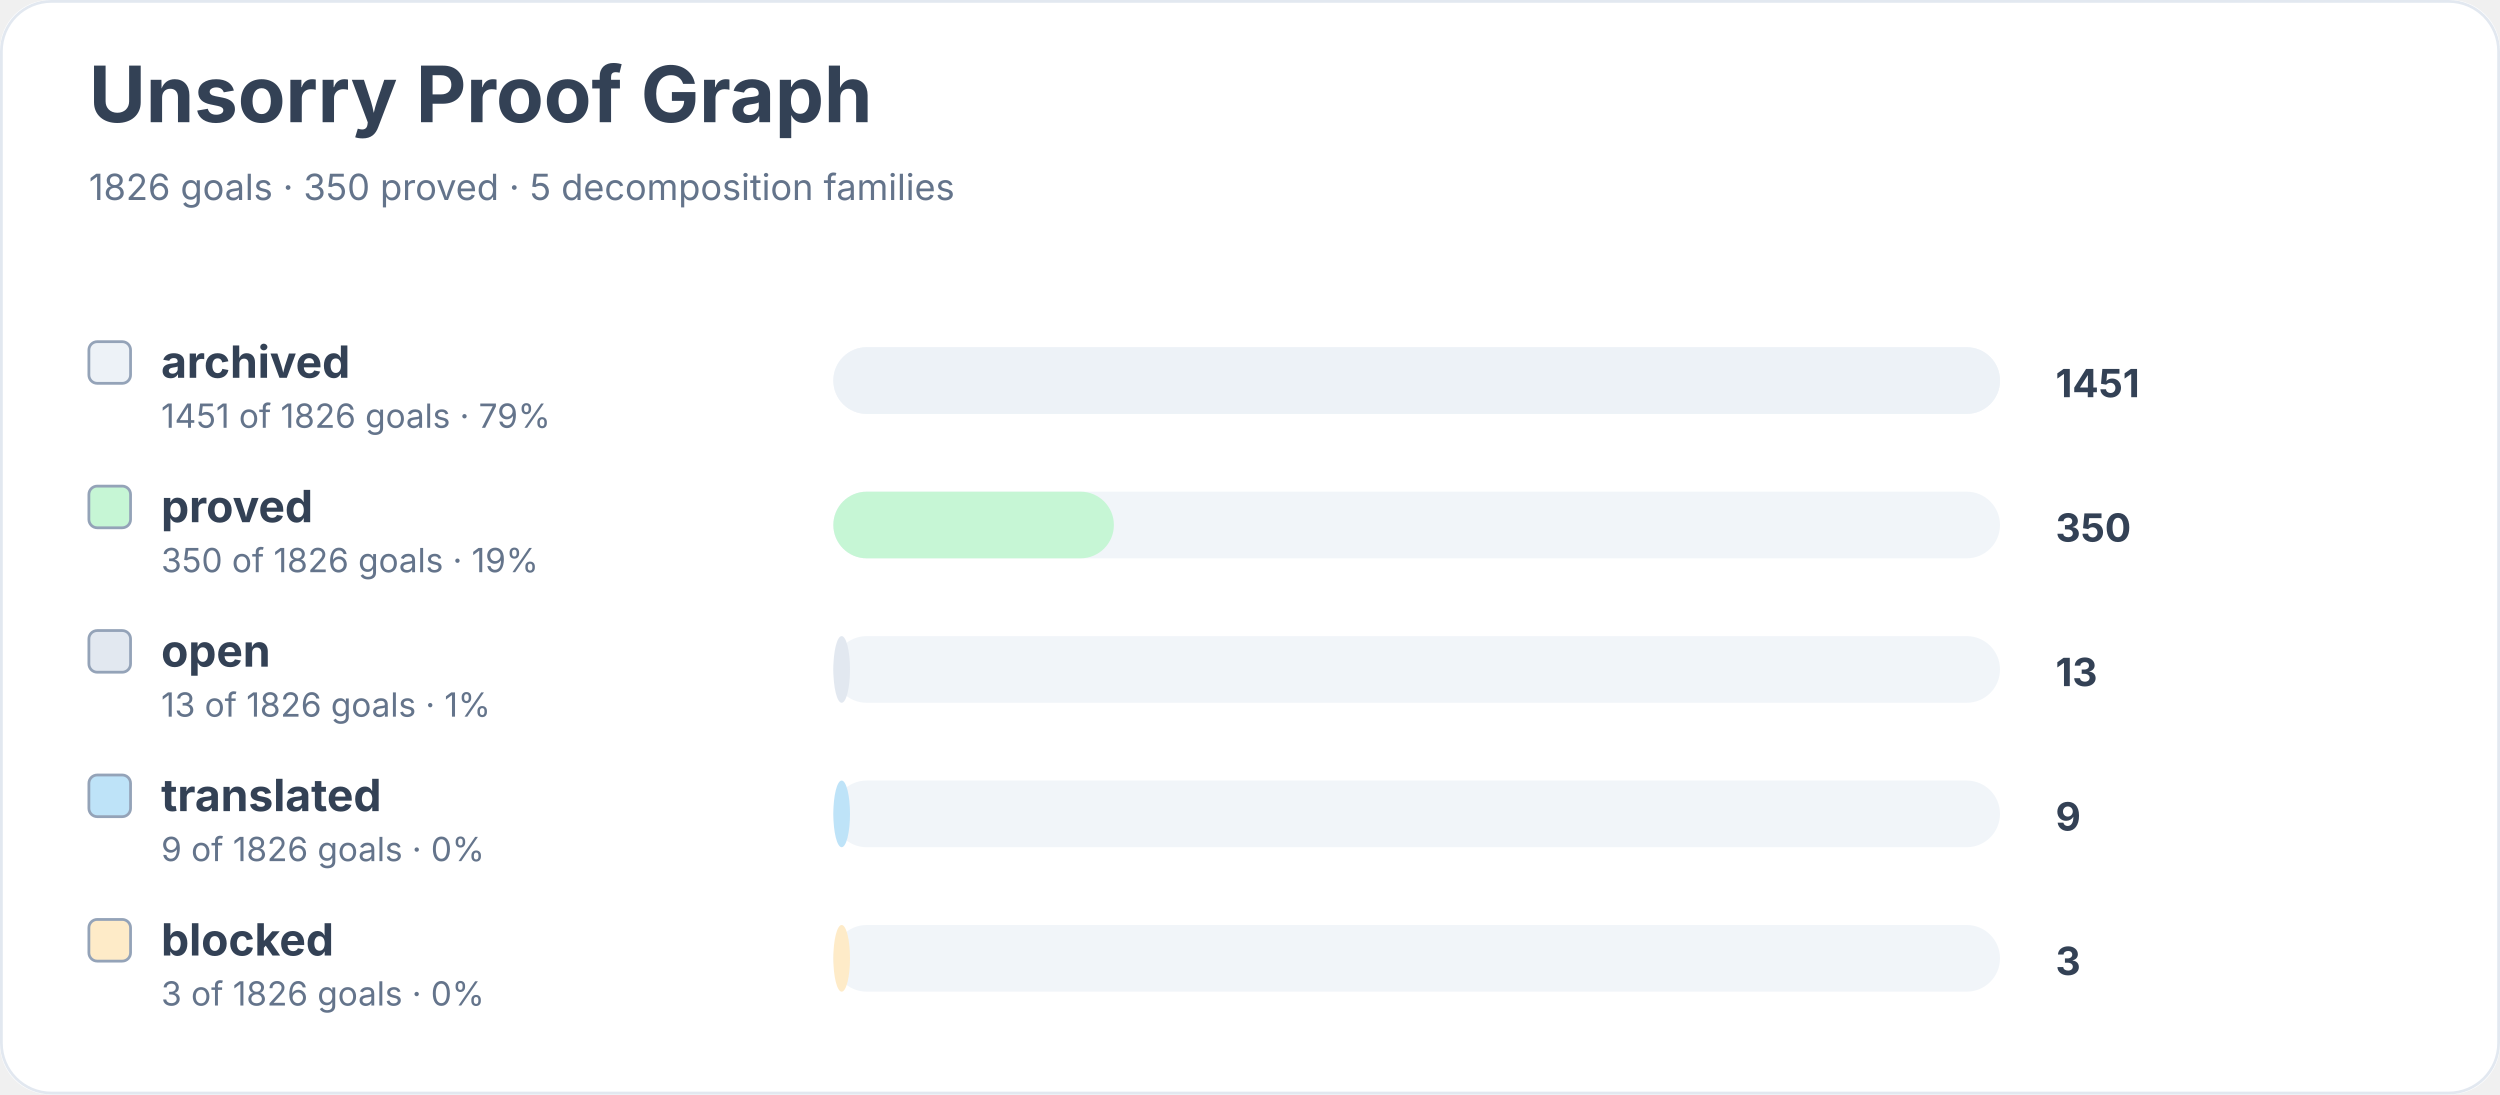
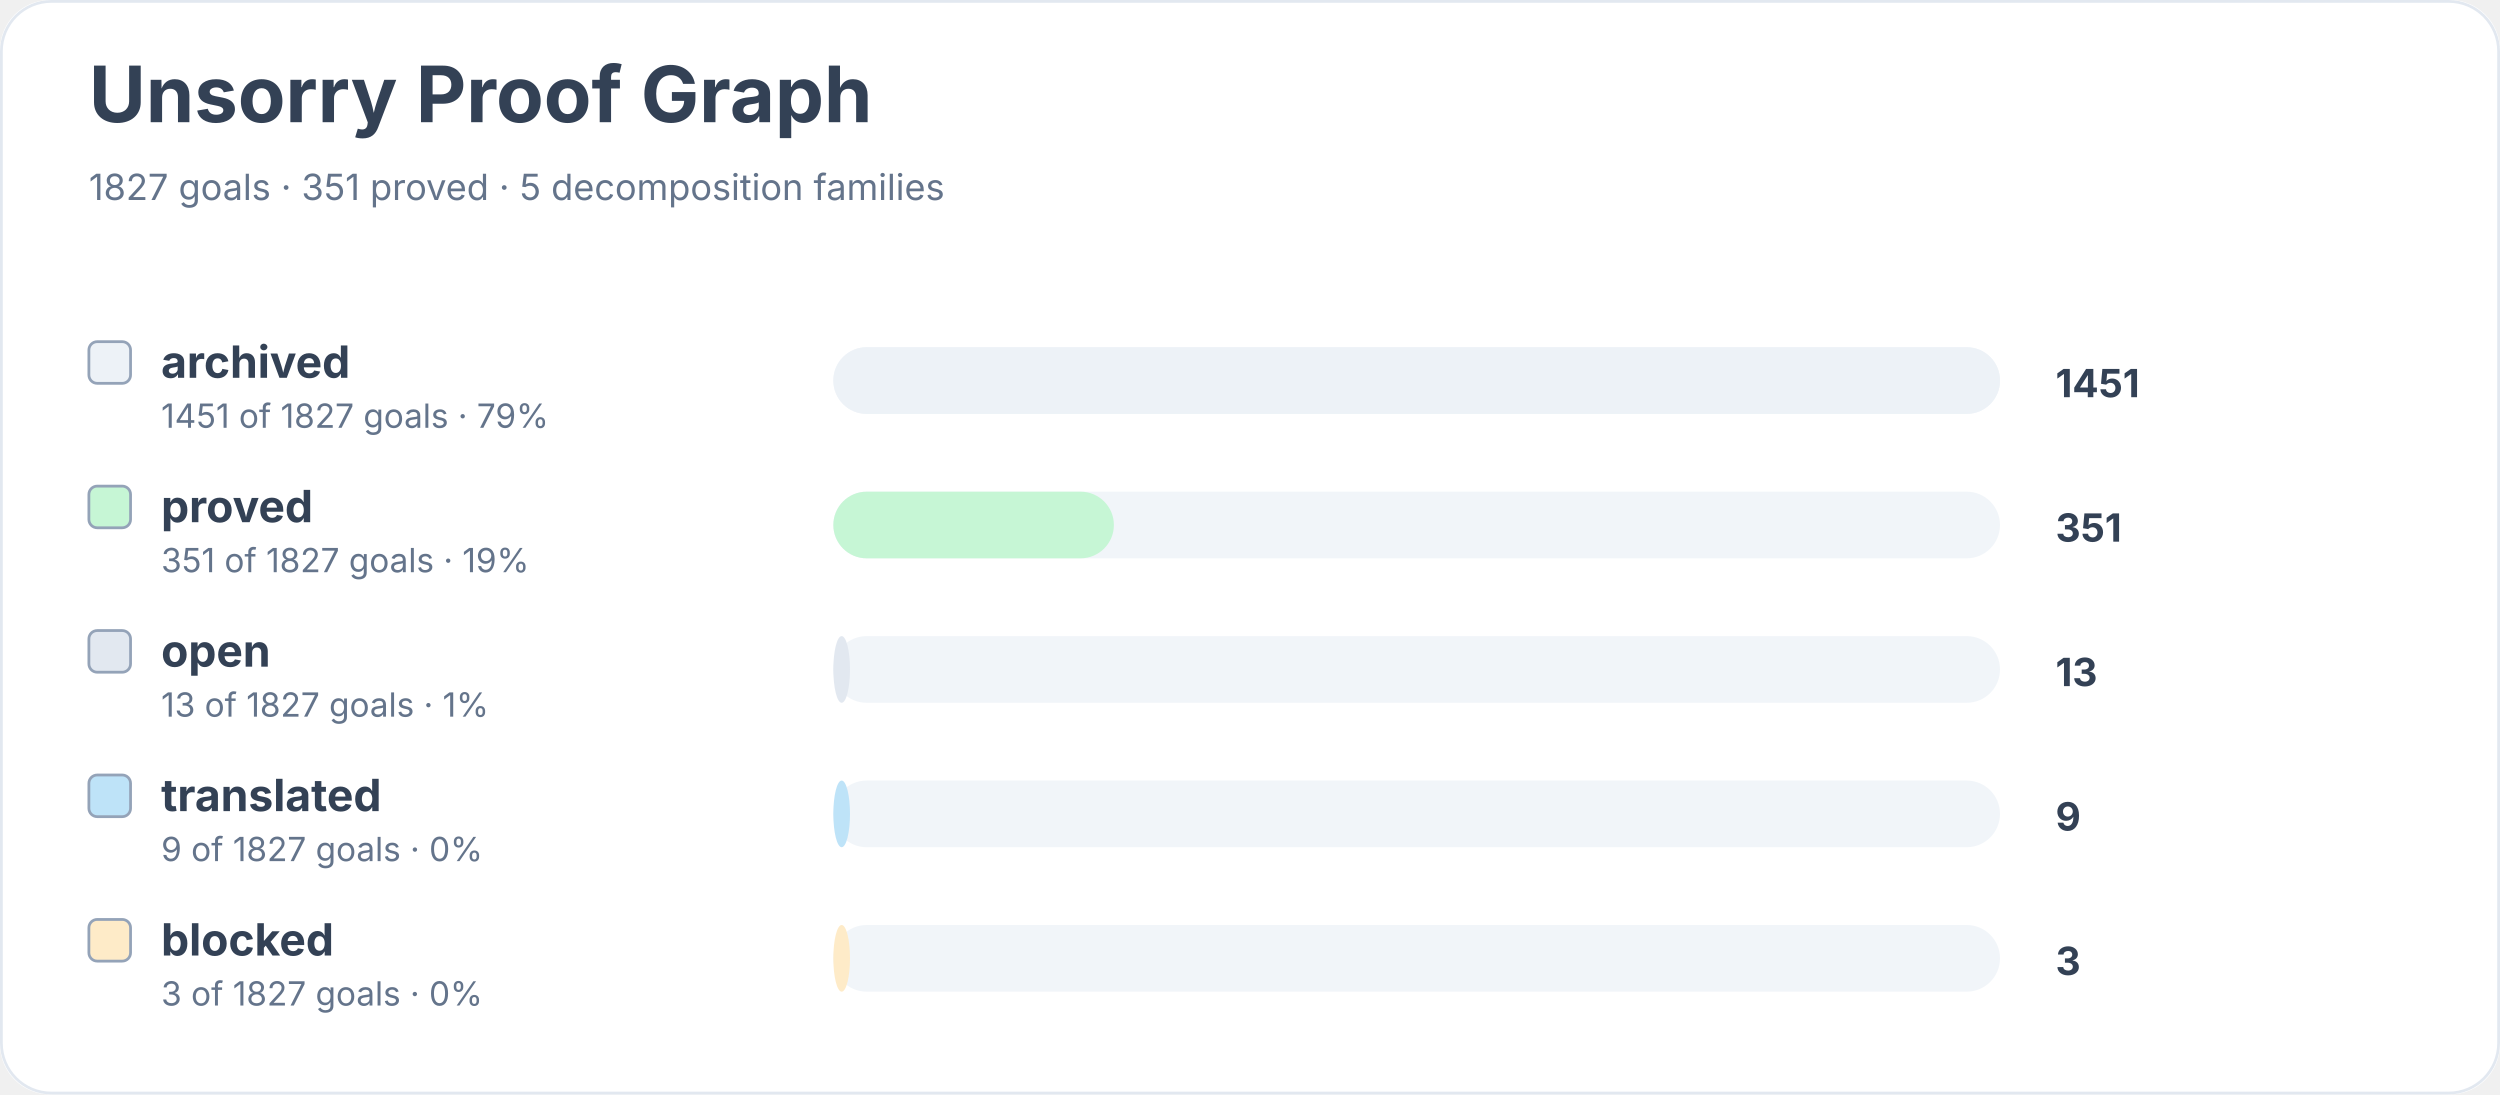
<svg xmlns="http://www.w3.org/2000/svg" width="900" height="394" viewBox="0 0 900 394" role="img" aria-labelledby="title desc">
  <rect width="900" height="100%" rx="18" fill="#ffffff" />
  <rect x="0.5" y="0.5" width="899" height="393" rx="18" fill="none" stroke="#e2e8f0" />
  <text x="32" y="44" font-family="Inter, system-ui, sans-serif" font-size="28" font-weight="700" fill="#334155">Unsorry Proof Graph</text>
-   <text x="32" y="72" font-family="Inter, system-ui, sans-serif" font-size="13" fill="#64748b">1826 goals · 350 proved · 5 decomposition families</text>
+   <text x="32" y="72" font-family="Inter, system-ui, sans-serif" font-size="13" fill="#64748b">1827 goals · 351 proved · 5 decomposition families</text>
  <rect x="32" y="123" width="15" height="15" rx="3" fill="#edf2f7" stroke="#94a3b8" />
  <text x="58" y="136" font-family="Inter, system-ui, sans-serif" font-size="16" font-weight="650" fill="#334155">archived</text>
-   <text x="58" y="154" font-family="Inter, system-ui, sans-serif" font-size="12" fill="#64748b">1451 of 1826 goals · 79%</text>
+   <text x="58" y="154" font-family="Inter, system-ui, sans-serif" font-size="12" fill="#64748b">1451 of 1827 goals · 79%</text>
  <rect x="300" y="125" width="420" height="24" rx="12" fill="#f1f5f9" />
  <rect x="300" y="125" width="420" height="24" rx="12" fill="#edf2f7" />
  <text x="740" y="143" font-family="Inter, system-ui, sans-serif" font-size="14" font-weight="700" fill="#334155">1451</text>
  <rect x="32" y="175" width="15" height="15" rx="3" fill="#c6f6d5" stroke="#94a3b8" />
  <text x="58" y="188" font-family="Inter, system-ui, sans-serif" font-size="16" font-weight="650" fill="#334155">proved</text>
-   <text x="58" y="206" font-family="Inter, system-ui, sans-serif" font-size="12" fill="#64748b">350 of 1826 goals · 19%</text>
+   <text x="58" y="206" font-family="Inter, system-ui, sans-serif" font-size="12" fill="#64748b">351 of 1827 goals · 19%</text>
  <rect x="300" y="177" width="420" height="24" rx="12" fill="#f1f5f9" />
  <rect x="300" y="177" width="101" height="24" rx="12" fill="#c6f6d5" />
-   <text x="740" y="195" font-family="Inter, system-ui, sans-serif" font-size="14" font-weight="700" fill="#334155">350</text>
+   <text x="740" y="195" font-family="Inter, system-ui, sans-serif" font-size="14" font-weight="700" fill="#334155">351</text>
  <rect x="32" y="227" width="15" height="15" rx="3" fill="#e2e8f0" stroke="#94a3b8" />
  <text x="58" y="240" font-family="Inter, system-ui, sans-serif" font-size="16" font-weight="650" fill="#334155">open</text>
-   <text x="58" y="258" font-family="Inter, system-ui, sans-serif" font-size="12" fill="#64748b">13 of 1826 goals · 1%</text>
+   <text x="58" y="258" font-family="Inter, system-ui, sans-serif" font-size="12" fill="#64748b">13 of 1827 goals · 1%</text>
  <rect x="300" y="229" width="420" height="24" rx="12" fill="#f1f5f9" />
  <rect x="300" y="229" width="6" height="24" rx="12" fill="#e2e8f0" />
  <text x="740" y="247" font-family="Inter, system-ui, sans-serif" font-size="14" font-weight="700" fill="#334155">13</text>
  <rect x="32" y="279" width="15" height="15" rx="3" fill="#bee3f8" stroke="#94a3b8" />
  <text x="58" y="292" font-family="Inter, system-ui, sans-serif" font-size="16" font-weight="650" fill="#334155">translated</text>
-   <text x="58" y="310" font-family="Inter, system-ui, sans-serif" font-size="12" fill="#64748b">9 of 1826 goals · 0%</text>
+   <text x="58" y="310" font-family="Inter, system-ui, sans-serif" font-size="12" fill="#64748b">9 of 1827 goals · 0%</text>
  <rect x="300" y="281" width="420" height="24" rx="12" fill="#f1f5f9" />
  <rect x="300" y="281" width="6" height="24" rx="12" fill="#bee3f8" />
  <text x="740" y="299" font-family="Inter, system-ui, sans-serif" font-size="14" font-weight="700" fill="#334155">9</text>
  <rect x="32" y="331" width="15" height="15" rx="3" fill="#feebc8" stroke="#94a3b8" />
  <text x="58" y="344" font-family="Inter, system-ui, sans-serif" font-size="16" font-weight="650" fill="#334155">blocked</text>
-   <text x="58" y="362" font-family="Inter, system-ui, sans-serif" font-size="12" fill="#64748b">3 of 1826 goals · 0%</text>
+   <text x="58" y="362" font-family="Inter, system-ui, sans-serif" font-size="12" fill="#64748b">3 of 1827 goals · 0%</text>
  <rect x="300" y="333" width="420" height="24" rx="12" fill="#f1f5f9" />
  <rect x="300" y="333" width="6" height="24" rx="12" fill="#feebc8" />
  <text x="740" y="351" font-family="Inter, system-ui, sans-serif" font-size="14" font-weight="700" fill="#334155">3</text>
</svg>
